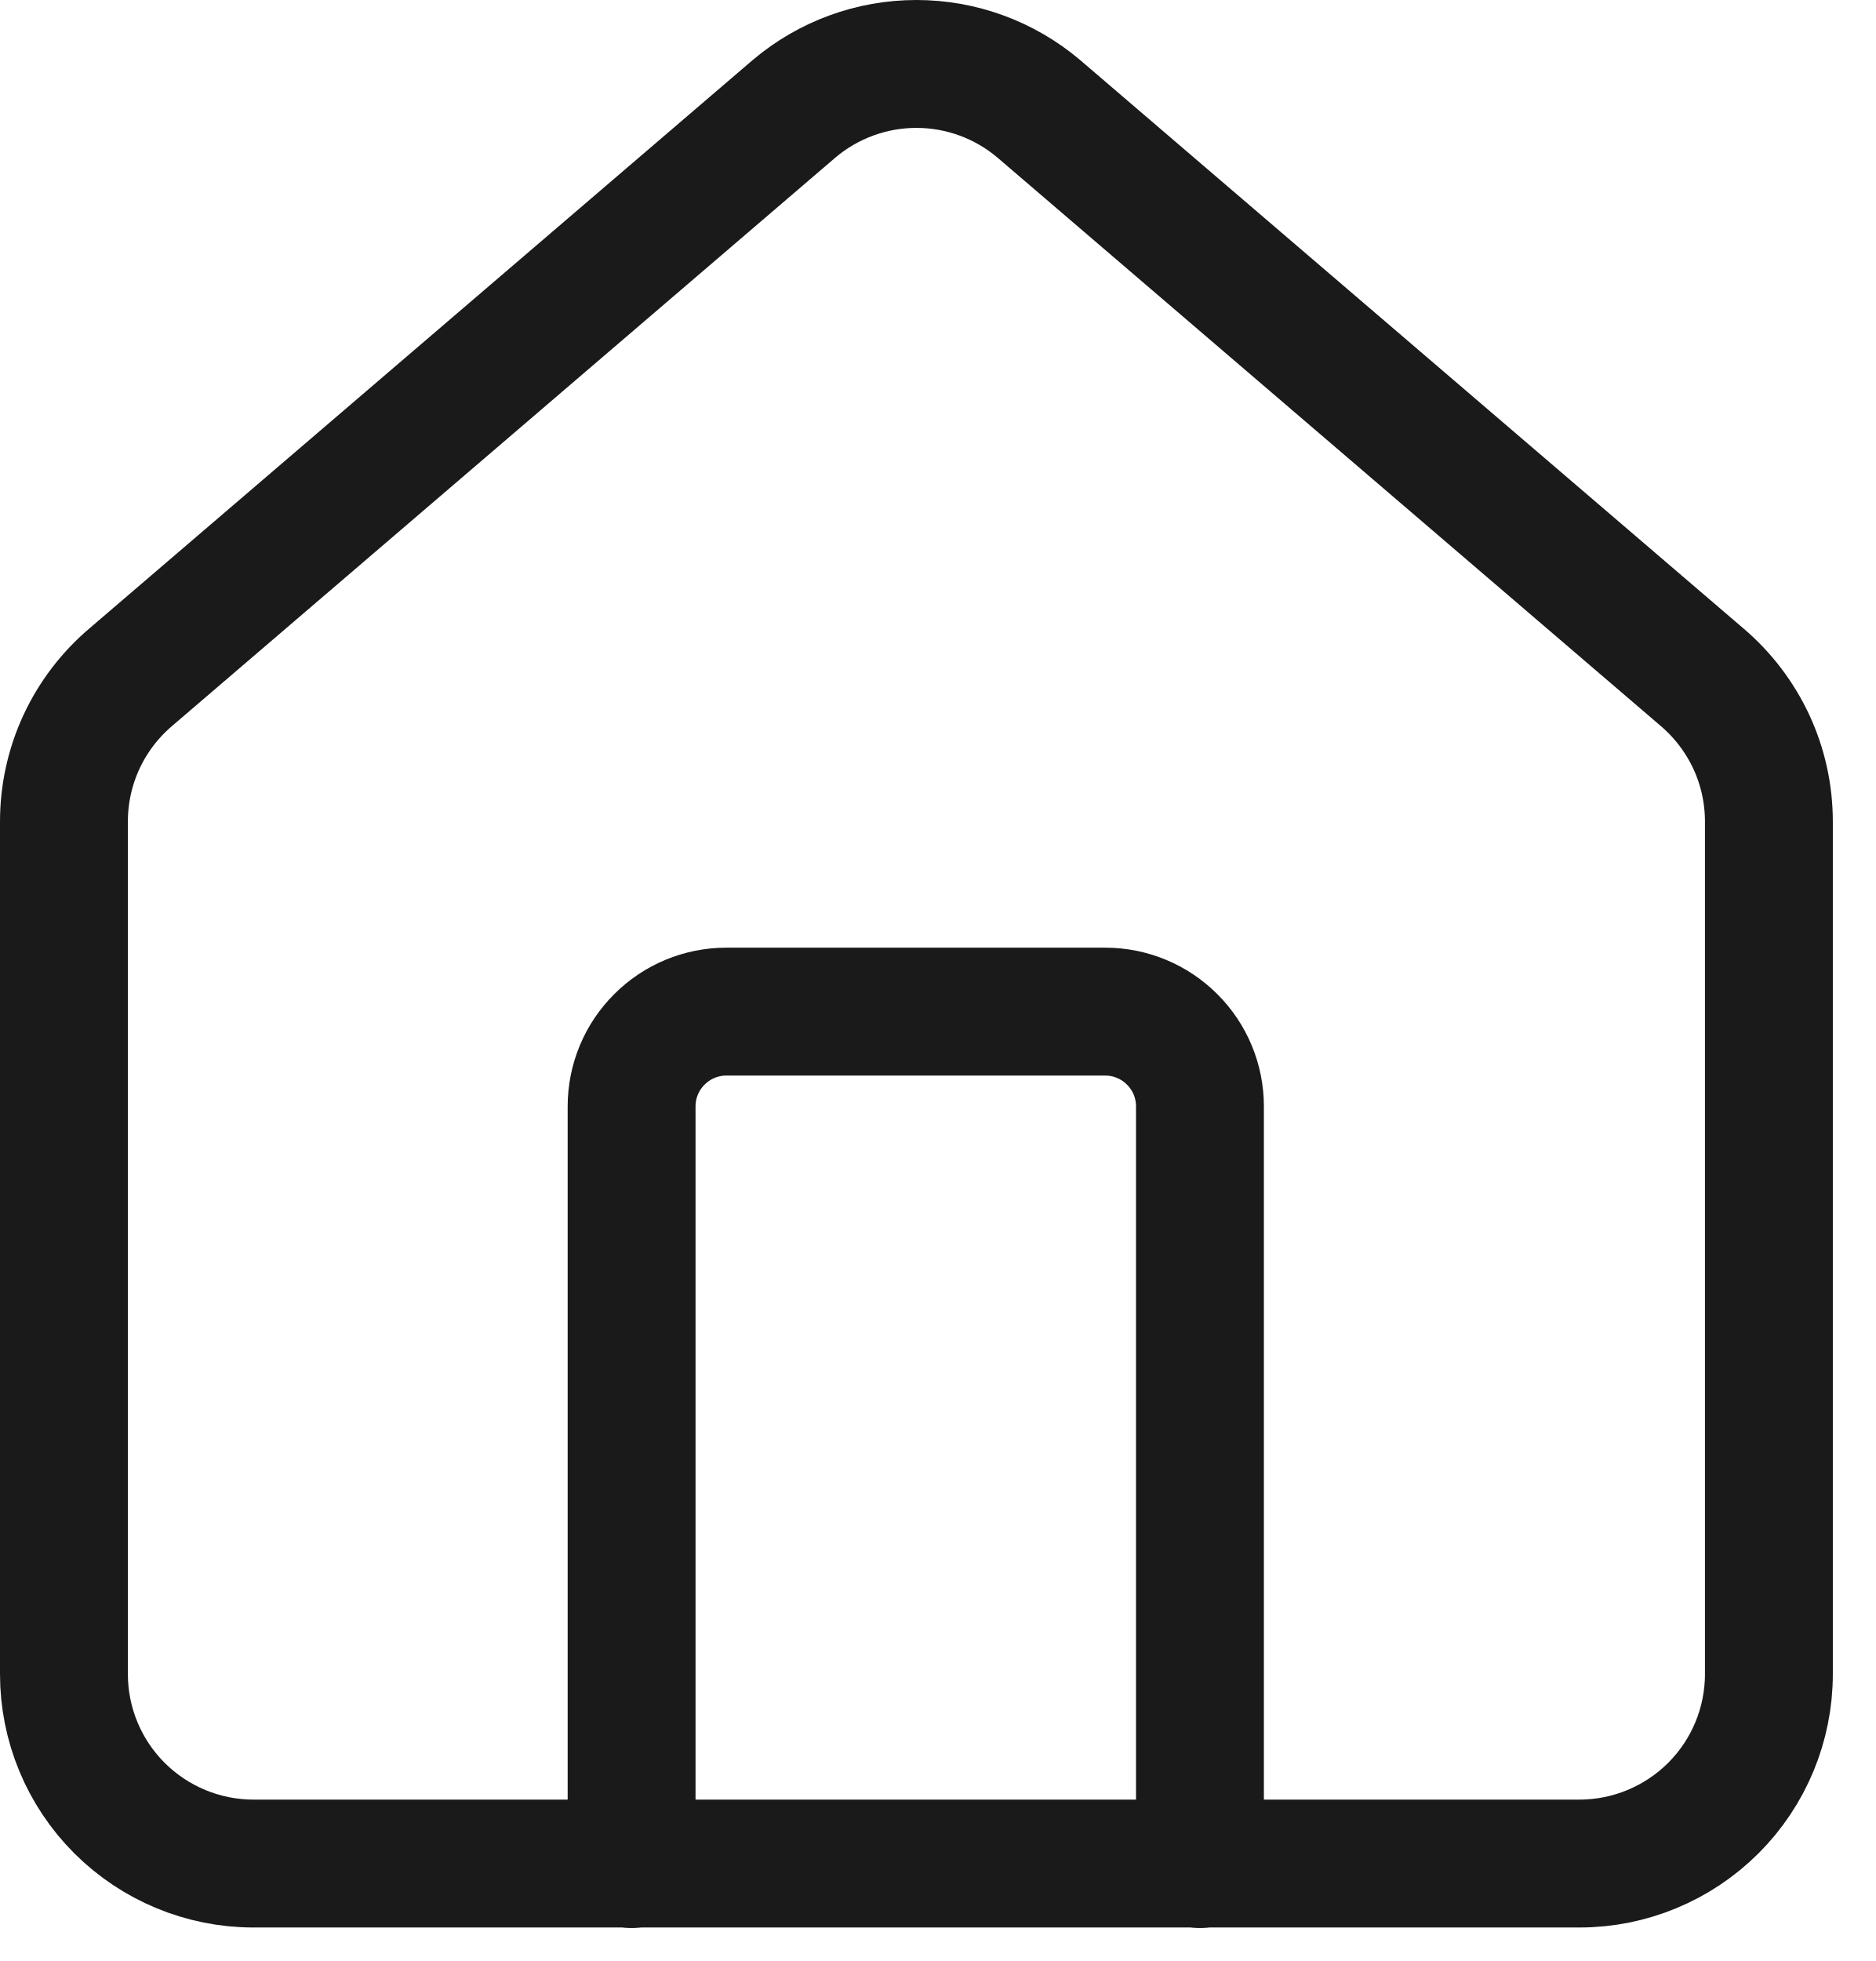
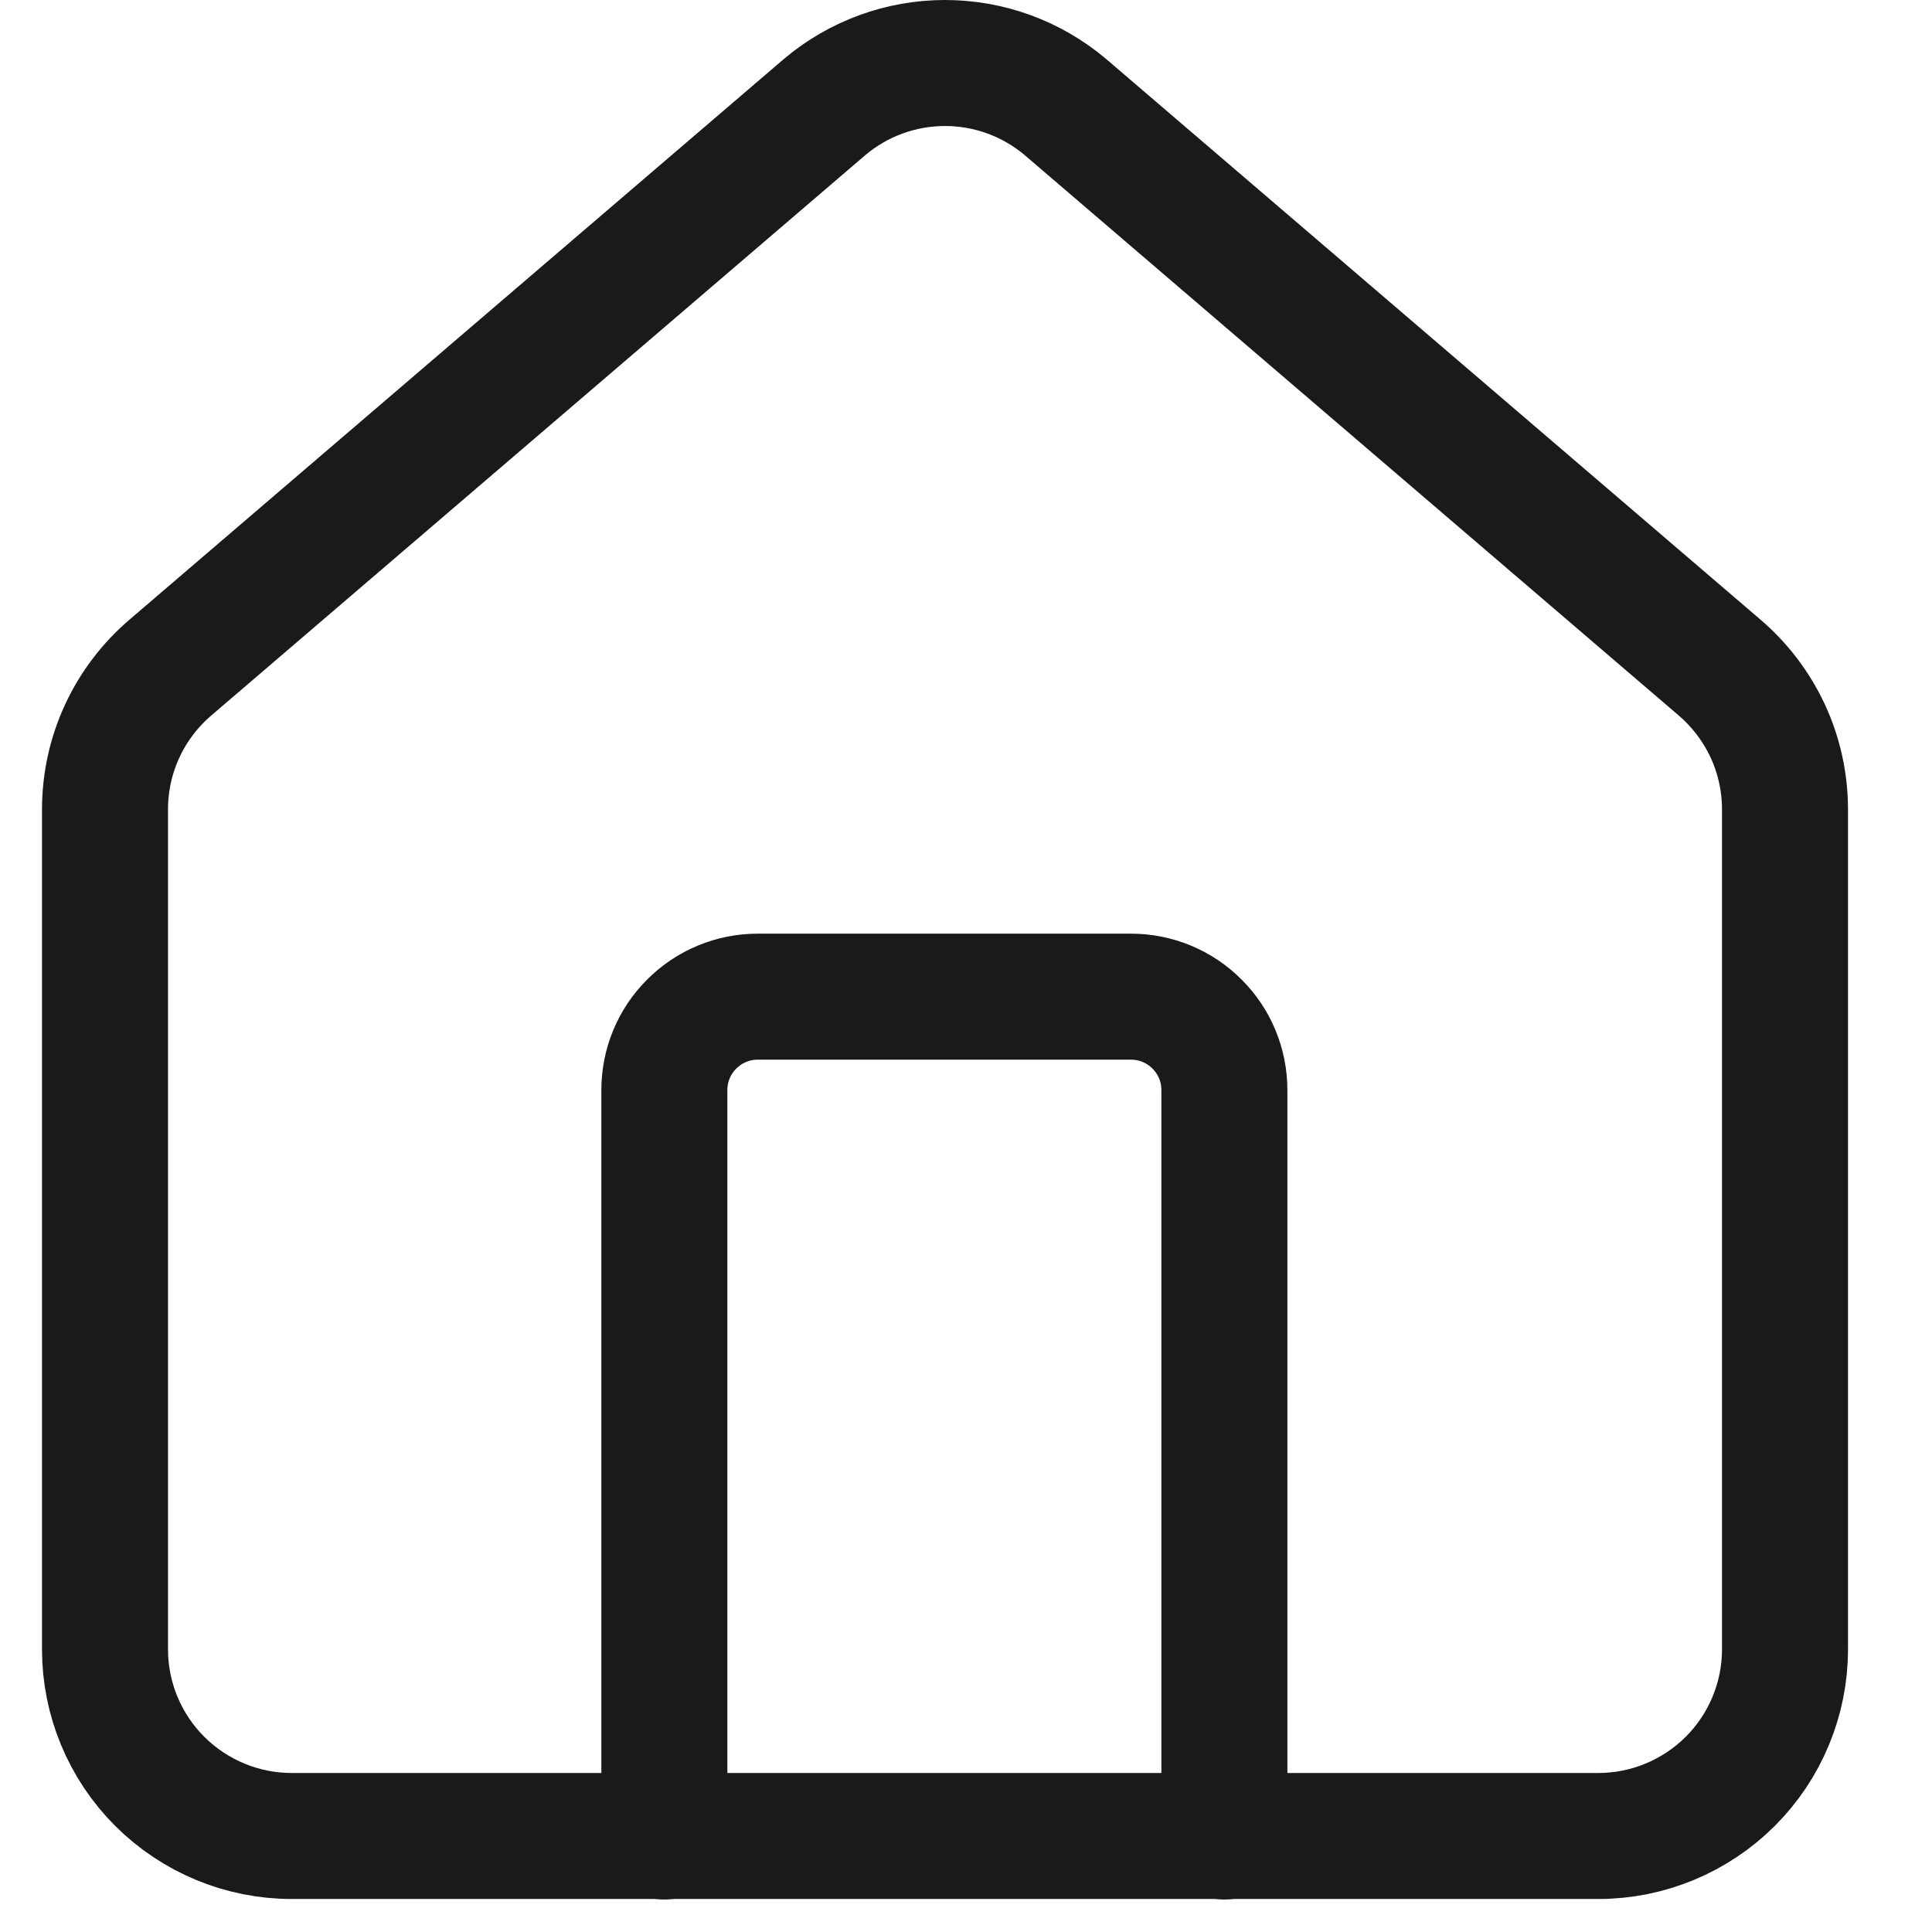
- <svg xmlns="http://www.w3.org/2000/svg" width="22" height="23" viewBox="0 0 22 23" fill="none">
+ <svg xmlns="http://www.w3.org/2000/svg" width="18" height="18" viewBox="0 0 22 23" fill="none">
  <path d="M14.076 21.863V12.976C14.076 12.681 13.959 12.399 13.75 12.191C13.542 11.982 13.259 11.865 12.965 11.865H8.52C8.226 11.865 7.943 11.982 7.735 12.191C7.526 12.399 7.409 12.681 7.409 12.976V21.863" stroke="#1A1A1A" stroke-width="1.5" stroke-linecap="round" stroke-linejoin="round" />
  <path d="M0.75 9.637C0.75 9.313 0.82 8.994 0.956 8.701C1.092 8.408 1.291 8.148 1.538 7.939L9.316 1.275C9.717 0.936 10.225 0.75 10.75 0.75C11.275 0.75 11.783 0.936 12.184 1.275L19.962 7.939C20.209 8.148 20.407 8.408 20.544 8.701C20.68 8.994 20.75 9.313 20.75 9.637V19.635C20.75 20.224 20.516 20.789 20.099 21.206C19.682 21.622 19.117 21.857 18.528 21.857H2.972C2.383 21.857 1.818 21.622 1.401 21.206C0.984 20.789 0.75 20.224 0.75 19.635V9.637Z" stroke="#1A1A1A" stroke-width="1.5" stroke-linecap="round" stroke-linejoin="round" />
</svg>
